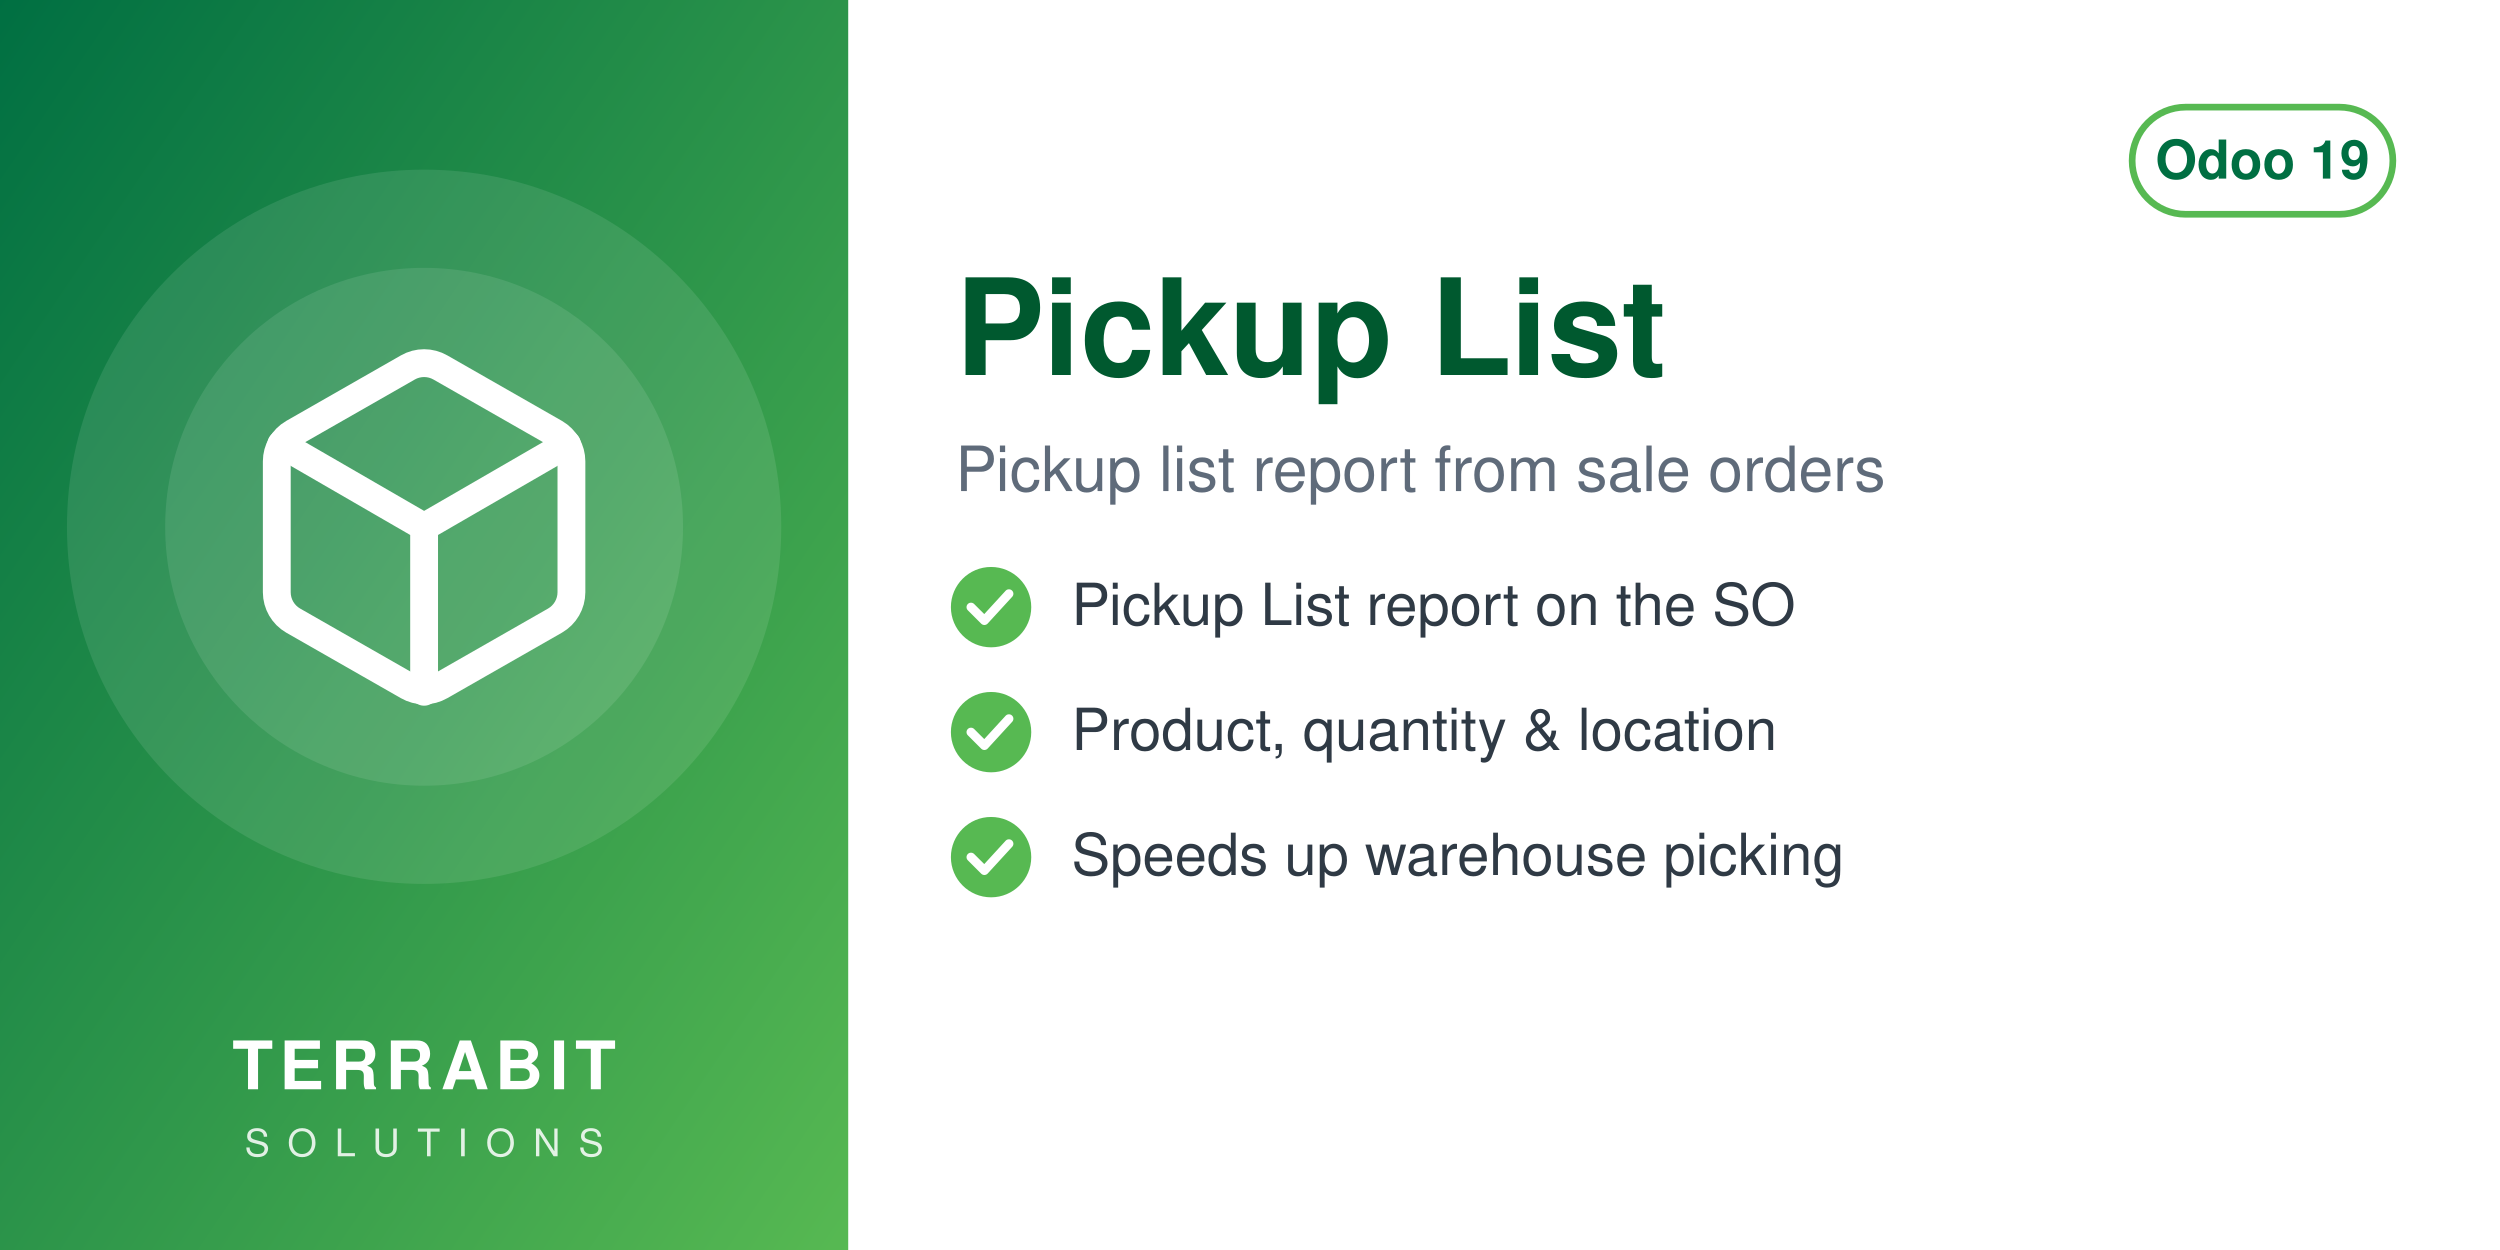
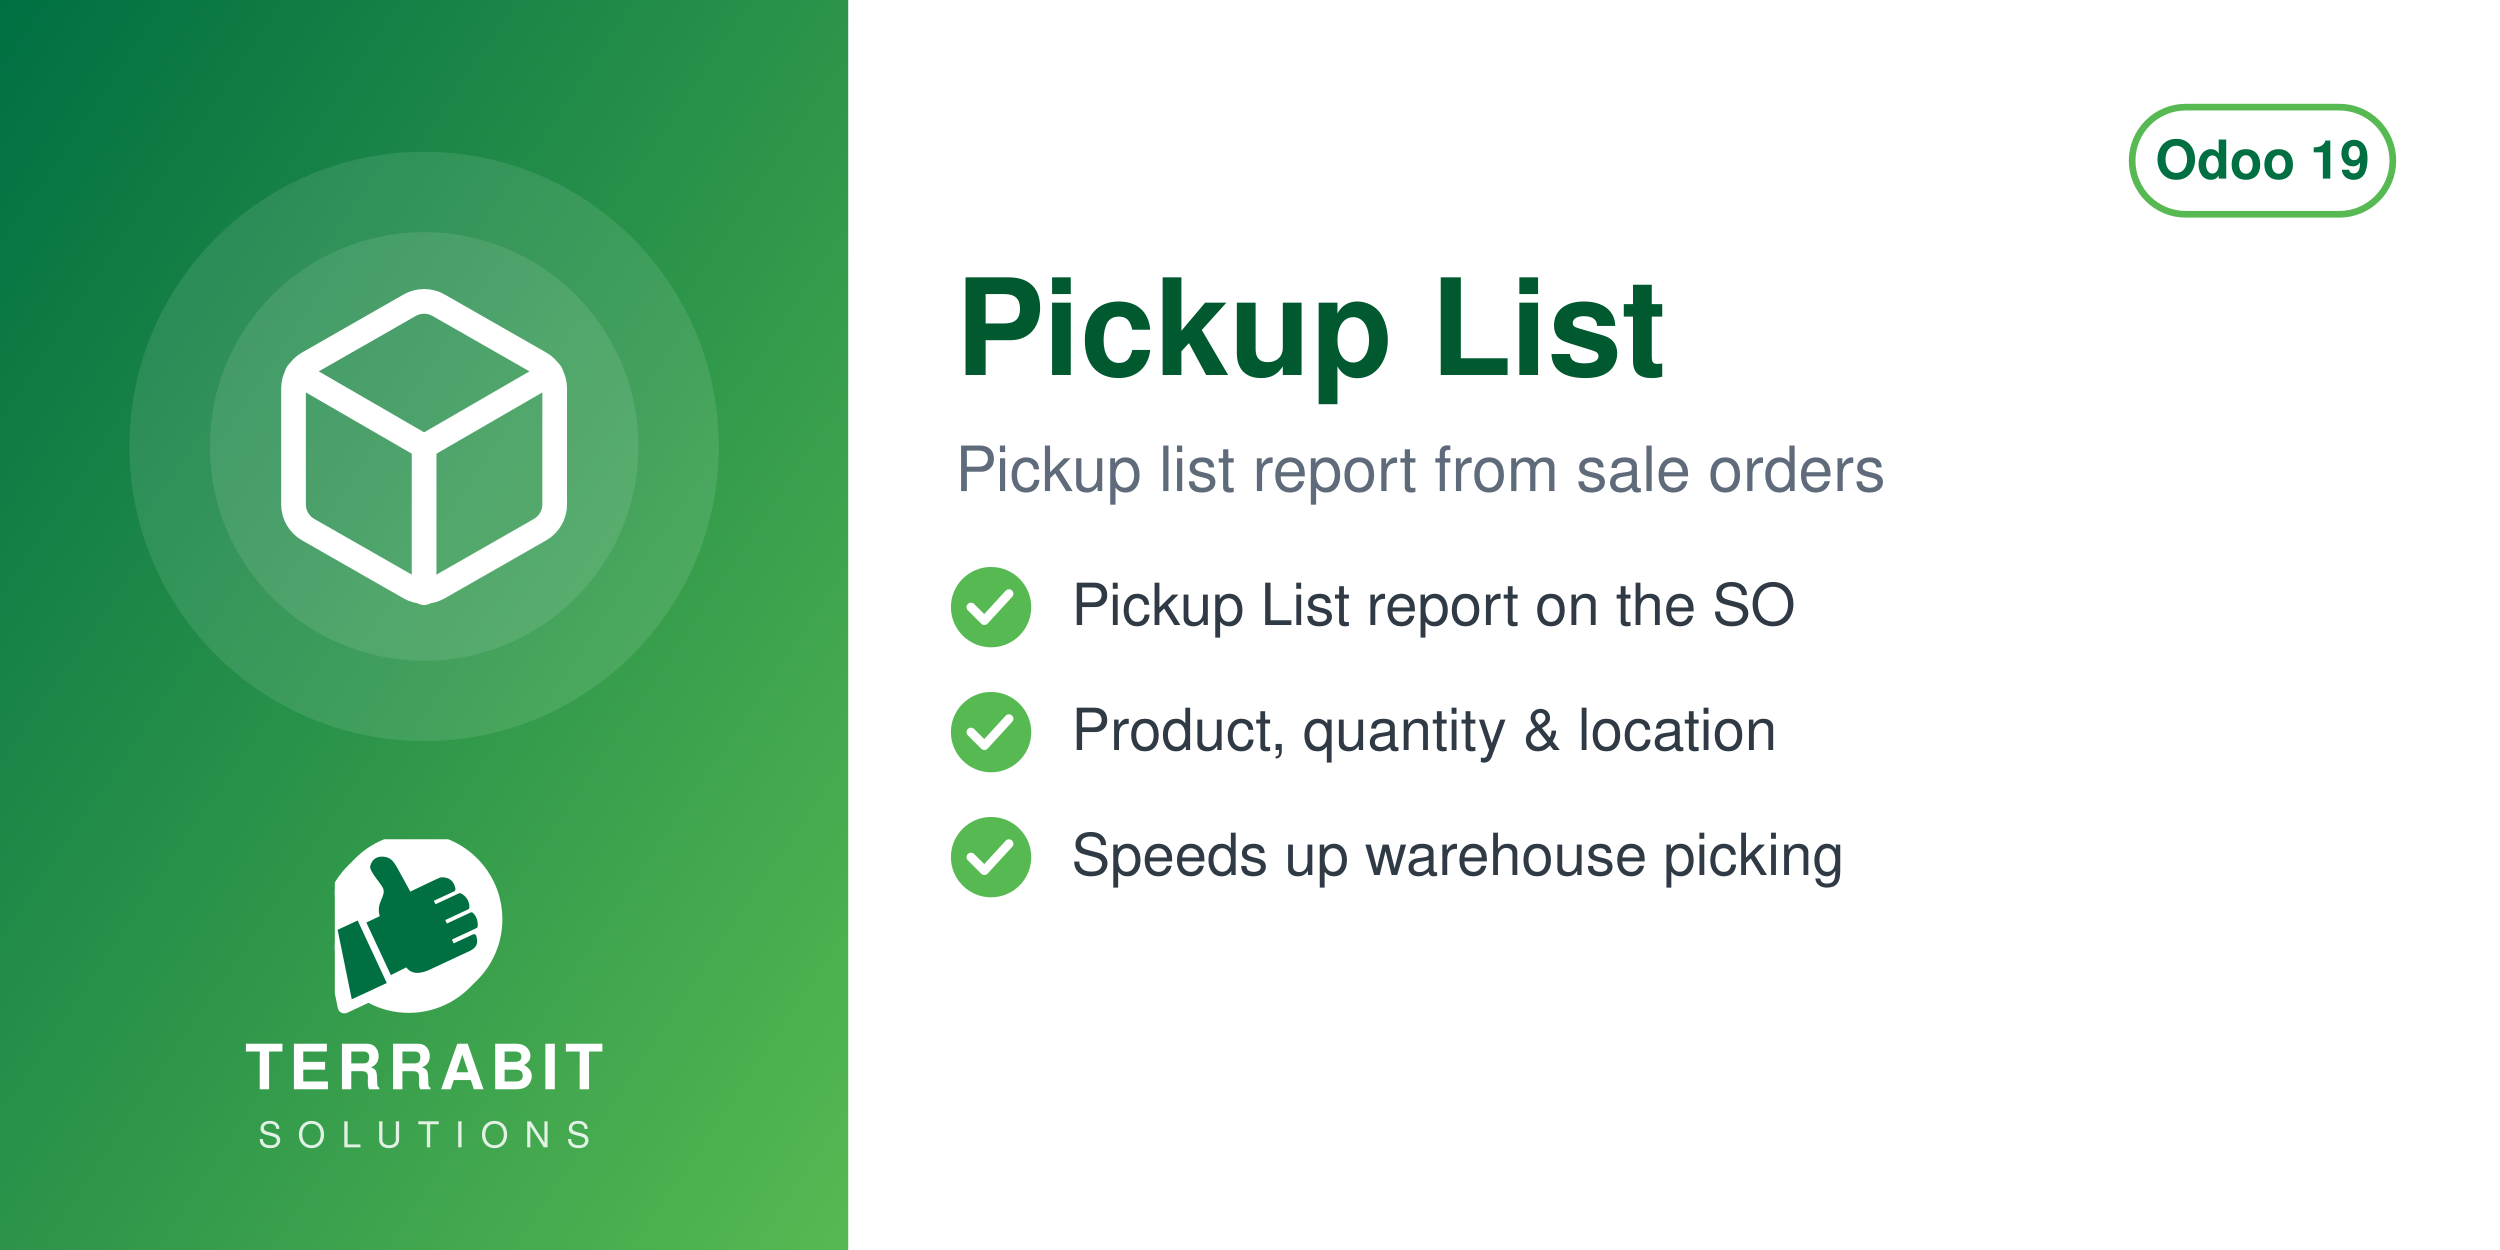
<svg xmlns="http://www.w3.org/2000/svg" width="560" height="280" viewBox="0 0 560 280">
  <defs>
    <linearGradient id="g" x1="0" y1="0" x2="1" y2="1">
      <stop offset="0" stop-color="#006F42" />
      <stop offset="1" stop-color="#57B952" />
    </linearGradient>
  </defs>
  <rect width="560" height="280" fill="#FFFFFF" />
  <rect width="190" height="280" fill="url(#g)" />
-   <circle cx="95.0" cy="118" r="80" fill="white" opacity="0.10" />
-   <circle cx="95.0" cy="118" r="58" fill="white" opacity="0.10" />
-   <svg x="51.0" y="74.0" width="88" height="88" viewBox="0 0 24 24">
+   <circle cx="95.0" cy="100" r="66" fill="white" opacity="0.10" />
+   <circle cx="95.0" cy="100" r="48" fill="white" opacity="0.10" />
+   <svg x="56.0" y="61.0" width="78" height="78" viewBox="0 0 24 24">
    <g fill="none" stroke="white" stroke-width="1.7" stroke-linecap="round" stroke-linejoin="round">
      <path d="M21 16V8a2 2 0 0 0-1-1.73l-7-4a2 2 0 0 0-2 0l-7 4A2 2 0 0 0 3 8v8a2 2 0 0 0 1 1.73l7 4a2 2 0 0 0 2 0l7-4A2 2 0 0 0 21 16z" />
      <path d="M3.27 6.96 12 12.01l8.73-5.05M12 22.08V12" />
    </g>
  </svg>
-   <text x="95.0" y="244" text-anchor="middle" font-family="Helvetica,Arial,sans-serif" font-size="15" font-weight="800" letter-spacing="1.5" fill="white">TERRABIT</text>
-   <text x="95.0" y="259" text-anchor="middle" font-family="Helvetica,Arial,sans-serif" font-size="8.5" font-weight="500" letter-spacing="4" fill="white" opacity="0.85">SOLUTIONS</text>
+   <svg x="75.0" y="188" width="40" height="40" viewBox="4150 2350 3900 3800" preserveAspectRatio="xMidYMid meet">
+     <path fill="#FFFFFF" d="M7338.82 5241.89c-336.4,511.49 -915.39,849.23 -1573.35,849.23 -318.43,0 -618.3,-79.19 -881.23,-218.8l-465.06 216.37c-72.83,33.95 -159.37,2.44 -193.35,-70.37 -5.59,-12.01 -9.4,-24.39 -11.54,-36.85l-247.52 -1217.33c-54.07,-175.41 -83.21,-361.76 -83.21,-554.92 0,-657.98 337.78,-1237 849.31,-1573.39 -400.37,339.2 -654.6,845.59 -654.6,1411.43 0,184.82 27.28,368.48 81.7,545.13l0.48 1.54 247.97 1219.53 0.08 0.48c1.71,9.89 4.72,19.5 8.96,28.59 26.29,56.38 93.5,80.75 149.87,54.52l479.82 -223.25 14.39 7.64c267.26,141.92 563.34,214.99 865.9,214.99 565.81,0 1072.18,-254.2 1411.38,-654.54z" />
+     <path fill="#FFFFFF" d="M5927.44 2165.35c1039.34,0 1881.91,842.57 1881.91,1881.91 0,1039.34 -842.57,1881.89 -1881.91,1881.89 -318.43,0 -618.33,-79.2 -881.24,-218.81l-465.06 216.38c-72.81,33.95 -159.37,2.44 -193.34,-70.36 -5.59,-12.01 -9.41,-24.4 -11.55,-36.86l-247.56 -1217.47c-54.04,-175.36 -83.16,-361.66 -83.16,-554.76 0,-1039.34 842.56,-1881.91 1881.9,-1881.91z" />
+     <path fill="#006F42" d="M4648.32 4073.59l636.59 1365.17 -765.09 355.96 -308.63 -1517.87 437.13 -203.26zm725.61 1192.32l336.75 -167.88c105.65,140.85 282.69,170.72 576.82,18.8l819.92 -382.33c181.4,-90.13 164.26,-214.57 130.07,-328.43 -4.28,-14.25 -13.68,-24.81 -27.34,-30.7 -13.67,-5.89 -27.61,-5.11 -41.09,1.18l-422.32 196.93 -39.04 -83.72 538.07 -250.91c16.64,-7.76 24.7,-27.69 25.58,-46.04 6.48,-134.33 -44.36,-230.89 -105.84,-285.23 -15.2,-13.44 -35.71,-15.59 -54.12,-7l-513.92 239.64 -35.6 -76.34 506.31 -236.1c17.69,-8.25 22.52,-36.93 21.83,-56.45 -4.1,-117.31 -67.62,-232.74 -187.72,-290.66 -13.94,-6.72 -28.64,-6.36 -42.69,0.19l-511.21 238.38 -35.37 -75.86 448.98 -209.36c20.44,-9.53 25.81,-42.28 21.02,-64.32 -41.02,-189.07 -167.92,-247.8 -318.14,-237.87 -29.39,1.94 -589.86,273.16 -665.95,310.54l-281.84 -513.57c-59.06,-93.13 -112.7,-221.7 -276.47,-245.13 -211.24,-30.22 -291.56,94.38 -316.89,203.13 -25.32,108.75 223.84,365.99 276.05,473.69 85.52,184.27 -161.86,318.11 -68.41,617.99l-292.54 139.94 535.09 1147.51z" />
+   </svg>
+   <text x="95.0" y="244" text-anchor="middle" font-family="Helvetica,Arial,sans-serif" font-size="14" font-weight="800" letter-spacing="1.4" fill="white">TERRABIT</text>
+   <text x="95.0" y="257" text-anchor="middle" font-family="Helvetica,Arial,sans-serif" font-size="8" font-weight="500" letter-spacing="3.6" fill="white" opacity="0.85">SOLUTIONS</text>
  <g>
    <rect x="477.6" y="24" width="58.4" height="24" rx="12" fill="none" stroke="#57B952" stroke-width="1.5" />
    <text x="506.8" y="40" text-anchor="middle" font-family="Helvetica,Arial,sans-serif" font-size="12" font-weight="700" fill="#006F42">Odoo 19</text>
  </g>
  <text x="214" y="84" font-family="Helvetica,Arial,sans-serif" font-size="30" font-weight="700" fill="#00592F">Pickup List</text>
  <text x="214" y="110" font-family="Helvetica,Arial,sans-serif" font-size="14" fill="#5F6B7A">Pickup list report from sale orders</text>
  <circle cx="222" cy="136" r="9" fill="#57B952" />
  <path d="M217.5 136 l3 3 l5.5 -6" fill="none" stroke="white" stroke-width="2" stroke-linecap="round" stroke-linejoin="round" />
  <text x="240" y="140" font-family="Helvetica,Arial,sans-serif" font-size="13" fill="#2F3A45">Pickup List report on the SO</text>
  <circle cx="222" cy="164" r="9" fill="#57B952" />
  <path d="M217.5 164 l3 3 l5.5 -6" fill="none" stroke="white" stroke-width="2" stroke-linecap="round" stroke-linejoin="round" />
  <text x="240" y="168" font-family="Helvetica,Arial,sans-serif" font-size="13" fill="#2F3A45">Product, quantity &amp; location</text>
  <circle cx="222" cy="192" r="9" fill="#57B952" />
  <path d="M217.5 192 l3 3 l5.5 -6" fill="none" stroke="white" stroke-width="2" stroke-linecap="round" stroke-linejoin="round" />
  <text x="240" y="196" font-family="Helvetica,Arial,sans-serif" font-size="13" fill="#2F3A45">Speeds up warehouse picking</text>
</svg>
